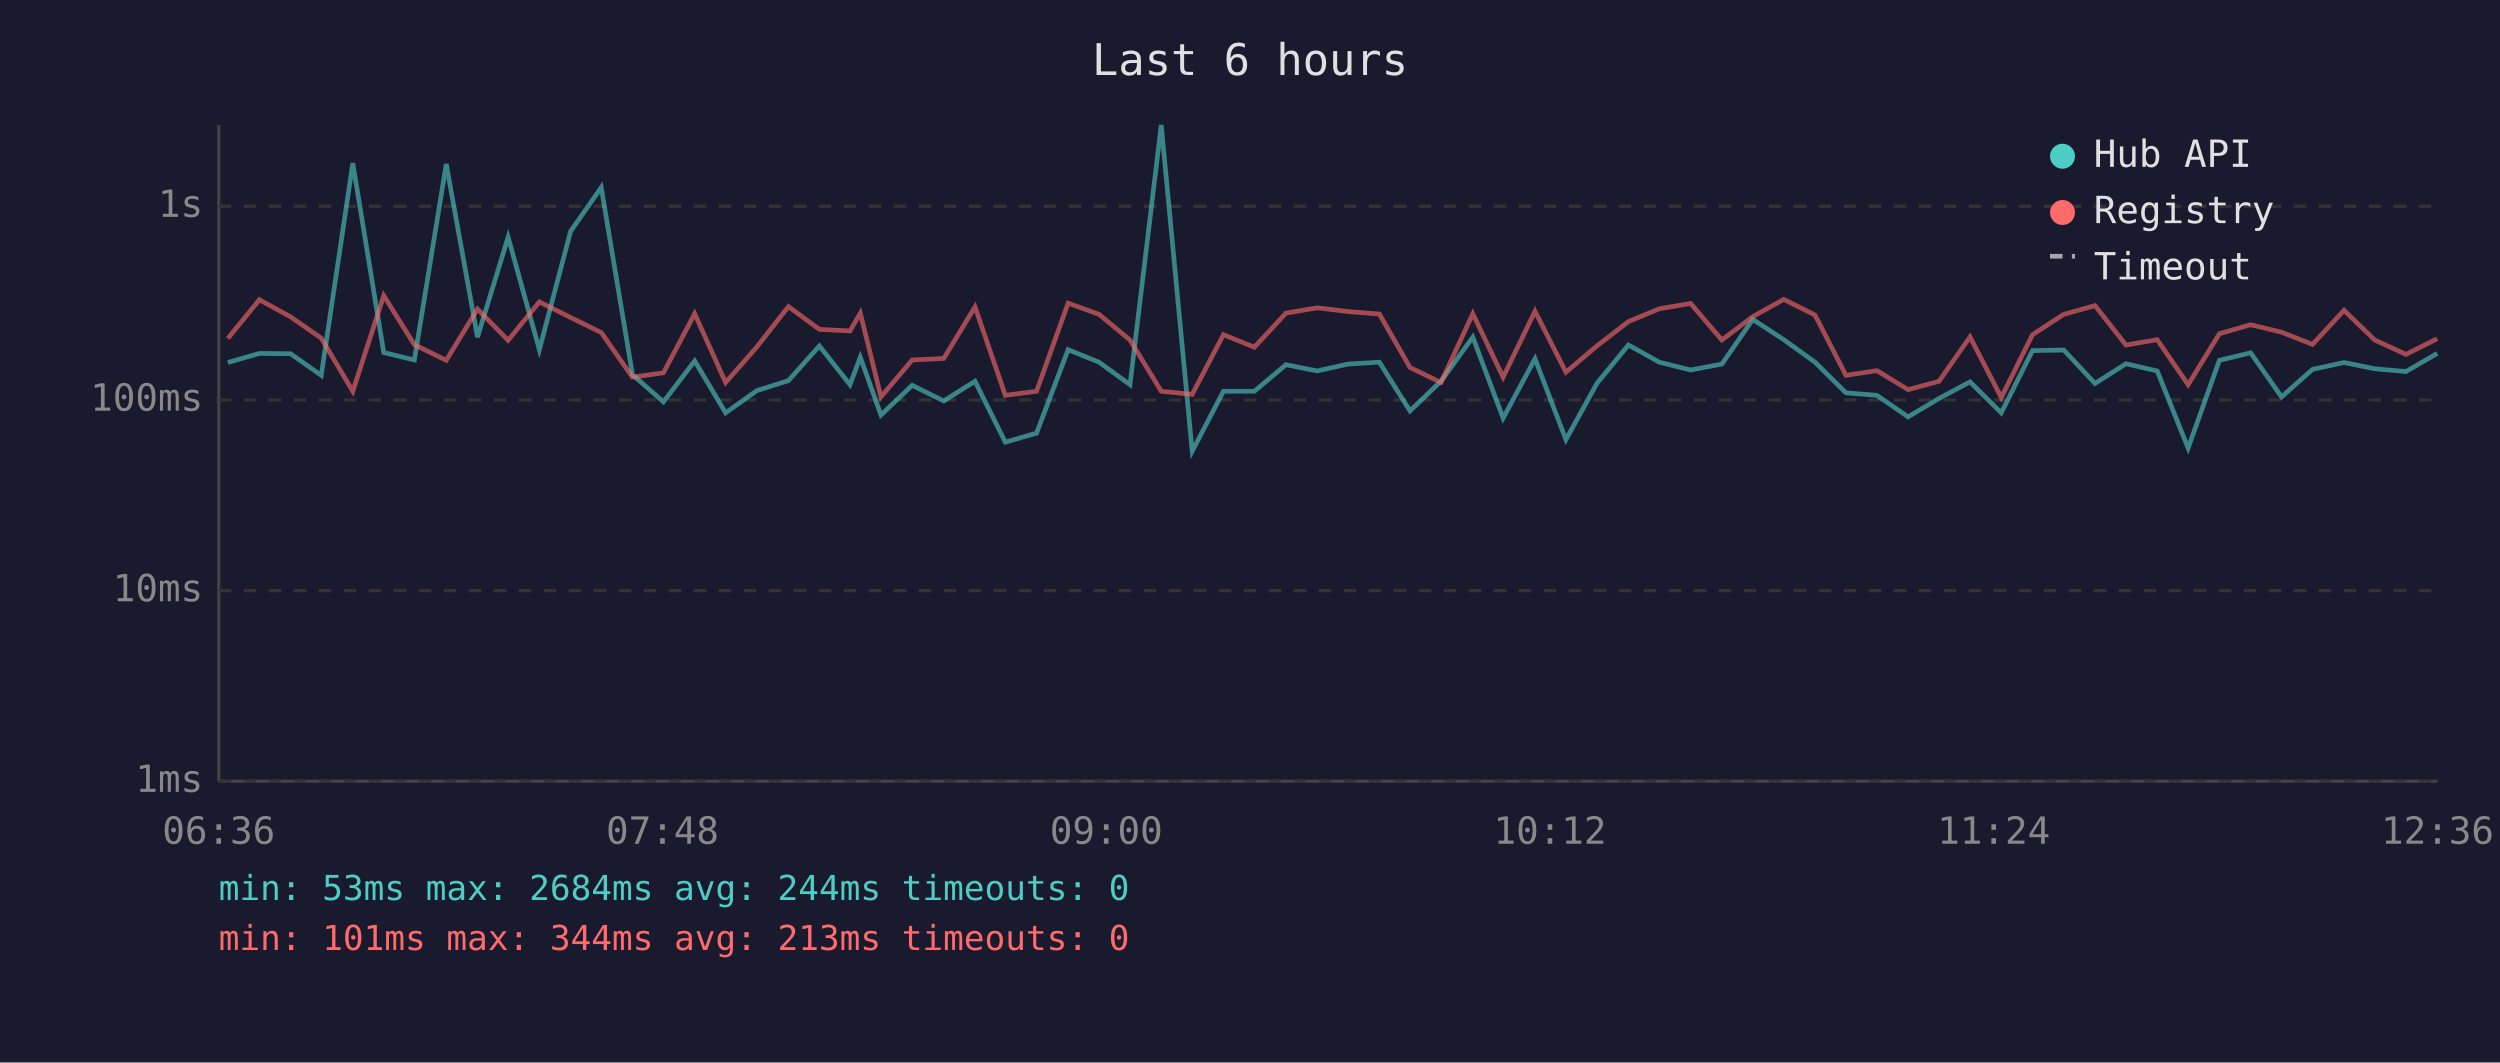
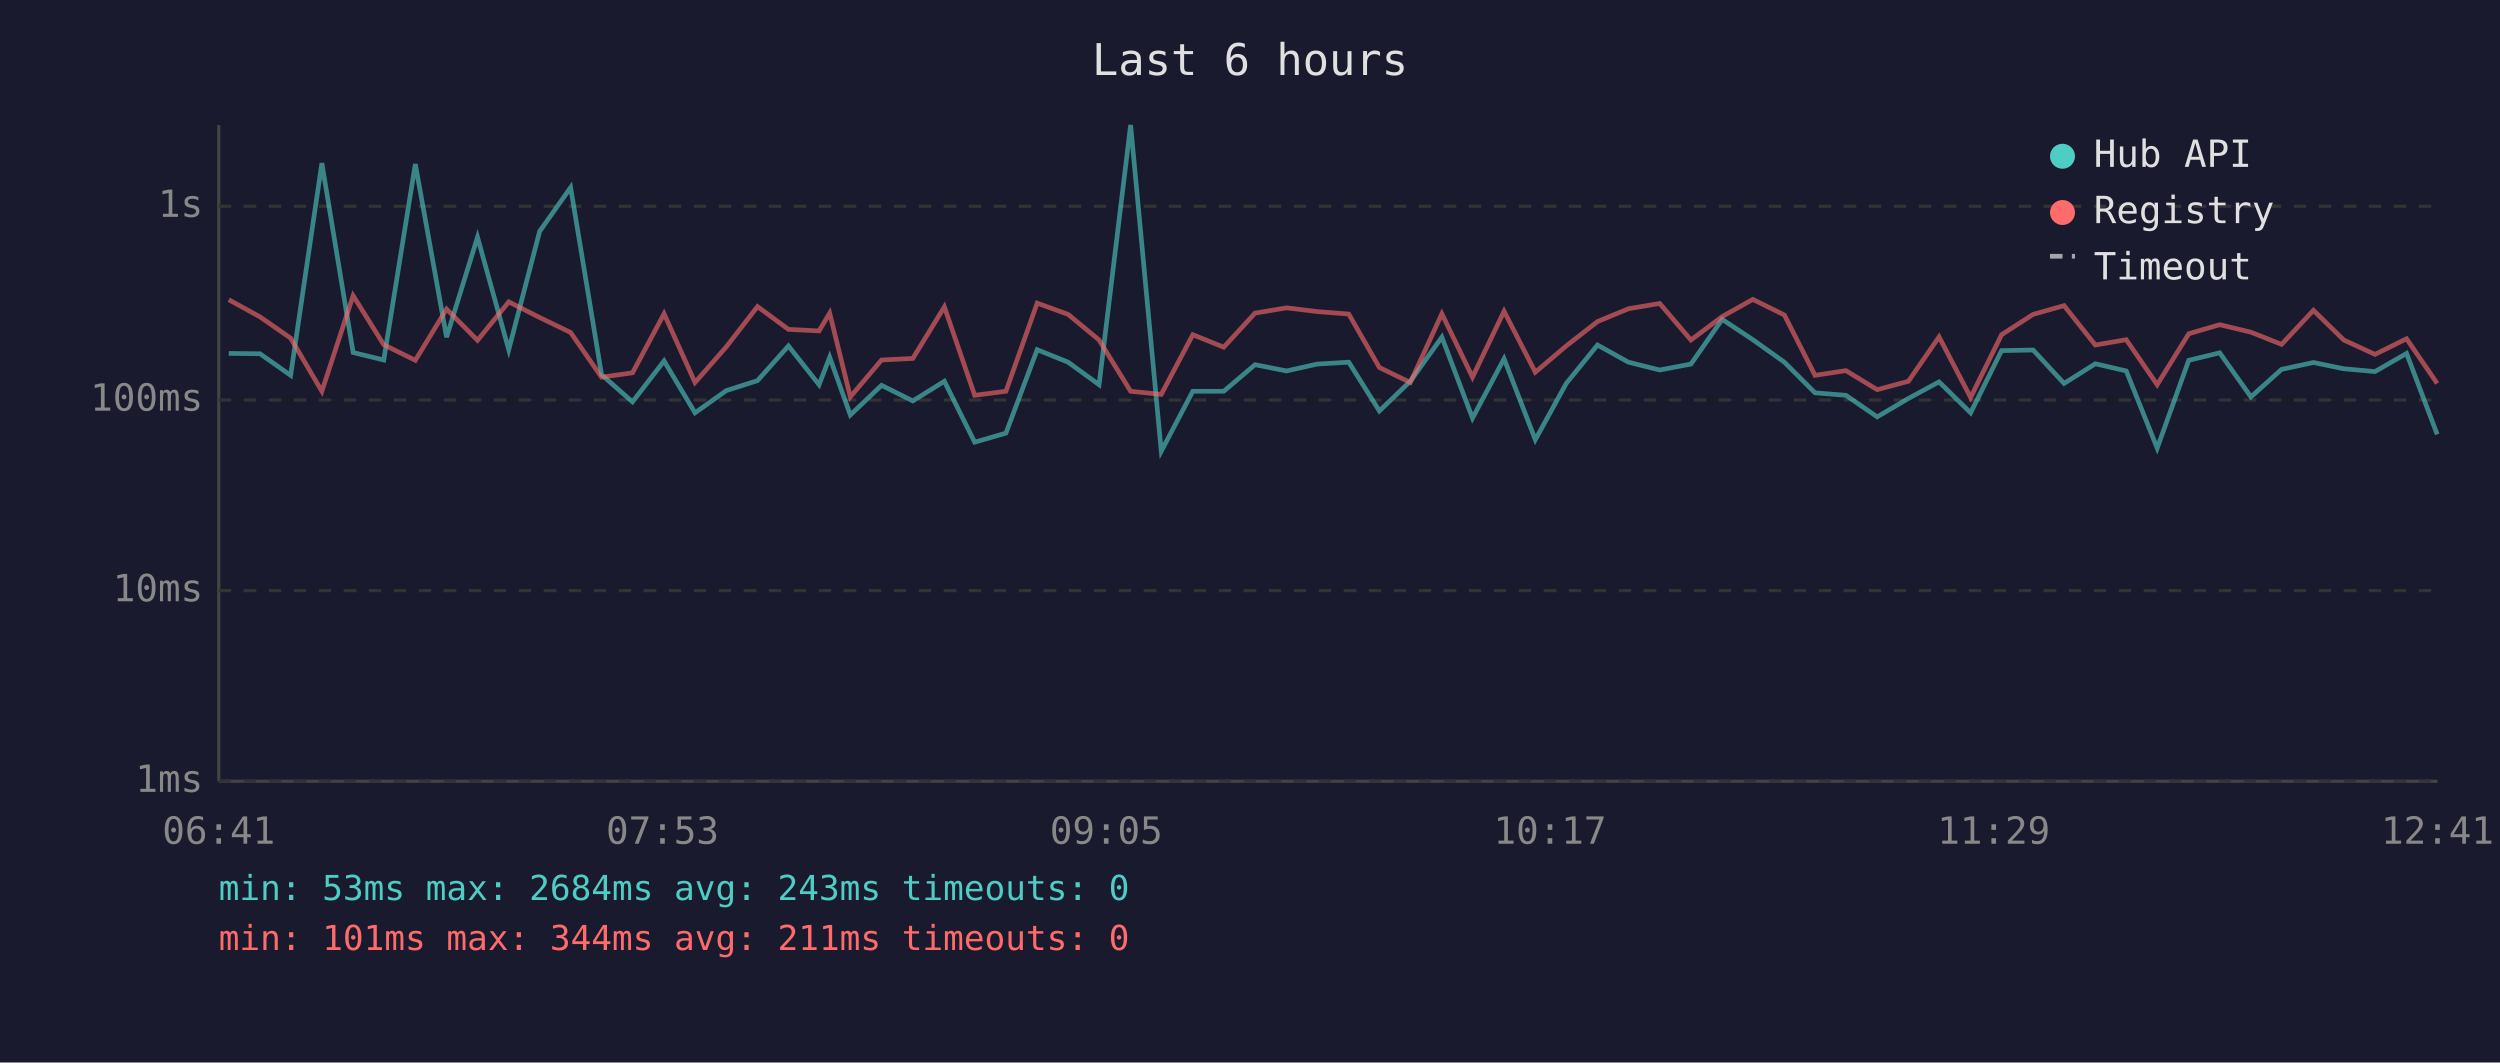
<svg xmlns="http://www.w3.org/2000/svg" viewBox="0 0 800 340" font-family="monospace" font-size="12">
  <rect width="800" height="340" fill="#1a1a2e" />
  <text x="400" y="24" fill="#e0e0e0" font-size="14" text-anchor="middle">Last 6 hours</text>
  <line x1="70" y1="40" x2="70" y2="250" stroke="#444" stroke-width="1" />
  <line x1="70" y1="250" x2="780" y2="250" stroke="#444" stroke-width="1" />
  <line x1="70" y1="250" x2="780" y2="250" stroke="#333" stroke-width="1" stroke-dasharray="4" />
  <text x="65" y="250" fill="#888" text-anchor="end" dominant-baseline="middle">1ms</text>
  <line x1="70" y1="189" x2="780" y2="189" stroke="#333" stroke-width="1" stroke-dasharray="4" />
  <text x="65" y="189" fill="#888" text-anchor="end" dominant-baseline="middle">10ms</text>
  <line x1="70" y1="128" x2="780" y2="128" stroke="#333" stroke-width="1" stroke-dasharray="4" />
  <text x="65" y="128" fill="#888" text-anchor="end" dominant-baseline="middle">100ms</text>
  <line x1="70" y1="66" x2="780" y2="66" stroke="#333" stroke-width="1" stroke-dasharray="4" />
  <text x="65" y="66" fill="#888" text-anchor="end" dominant-baseline="middle">1s</text>
-   <text x="70" y="270" fill="#888" text-anchor="middle">06:36</text>
-   <text x="212" y="270" fill="#888" text-anchor="middle">07:48</text>
-   <text x="354" y="270" fill="#888" text-anchor="middle">09:00</text>
-   <text x="496" y="270" fill="#888" text-anchor="middle">10:12</text>
-   <text x="638" y="270" fill="#888" text-anchor="middle">11:24</text>
-   <text x="780" y="270" fill="#888" text-anchor="middle">12:36</text>
-   <polyline points="72.9,116.0 83.0,113.1 93.0,113.2 102.8,120.1 112.9,52.2 122.8,112.8 132.6,115.2 142.8,52.5 152.8,107.9 162.6,75.9 172.6,111.9 182.6,74.0 192.4,60.0 202.4,119.9 212.3,128.6 222.3,115.5 232.2,132.1 242.2,125.0 252.3,121.8 262.2,110.7 272.0,123.1 275.3,114.3 281.9,132.8 291.9,123.3 302.0,128.3 312.0,122.0 321.7,141.5 331.7,138.6 341.8,111.9 351.7,115.9 361.6,123.1 371.6,40.0 381.5,144.4 391.5,125.2 401.4,125.2 411.5,116.7 421.5,118.7 431.4,116.5 441.4,115.9 451.2,131.5 461.1,122.0 471.3,107.9 481.0,133.8 491.2,114.8 501.1,140.7 511.0,122.7 521.1,110.4 531.0,115.9 541.0,118.4 551.0,116.5 560.9,102.2 570.8,108.7 580.8,115.9 590.7,125.7 600.6,126.5 610.6,133.4 620.5,127.5 630.4,122.2 640.4,132.1 650.4,112.2 660.4,112.0 670.4,122.7 680.3,116.4 690.3,118.7 700.2,143.4 710.2,115.3 720.2,112.9 730.1,127.0 740.0,118.2 750.1,116.0 759.9,118.0 769.9,118.9 779.9,113.1" fill="none" stroke="#4ecdc4" stroke-width="1.5" opacity="0.6" />
-   <polyline points="72.9,108.3 83.0,95.9 93.0,101.4 102.8,108.2 112.9,125.2 122.8,94.6 132.6,110.3 142.8,115.3 152.8,98.9 162.6,108.9 172.6,96.6 182.6,101.6 192.4,106.4 202.4,120.7 212.3,119.3 222.3,100.4 232.2,122.4 242.2,111.0 252.3,98.1 262.2,105.4 272.0,105.9 275.3,100.2 281.9,127.0 291.9,115.2 302.0,114.7 312.0,98.2 321.7,126.5 331.7,125.2 341.8,97.0 351.7,100.6 361.6,108.8 371.6,125.2 381.5,126.2 391.5,107.1 401.4,111.1 411.5,100.2 421.5,98.5 431.4,99.7 441.4,100.5 451.2,117.6 461.1,122.4 471.3,100.4 481.0,120.7 491.2,99.6 501.1,119.1 511.0,110.7 521.1,102.9 531.0,98.8 541.0,97.1 551.0,108.8 560.9,101.3 570.8,95.8 580.8,100.8 590.7,120.1 600.6,118.6 610.6,124.7 620.5,122.0 630.4,107.8 640.4,127.2 650.4,107.1 660.4,100.6 670.4,97.8 680.3,110.4 690.3,108.7 700.2,123.1 710.2,106.8 720.2,103.9 730.1,106.3 740.0,110.2 750.1,99.3 759.9,108.8 769.9,113.4 779.9,108.4" fill="none" stroke="#ff6b6b" stroke-width="1.5" opacity="0.6" />
+   <text x="70" y="270" fill="#888" text-anchor="middle">06:41</text>
+   <text x="212" y="270" fill="#888" text-anchor="middle">07:53</text>
+   <text x="354" y="270" fill="#888" text-anchor="middle">09:05</text>
+   <text x="496" y="270" fill="#888" text-anchor="middle">10:17</text>
+   <text x="638" y="270" fill="#888" text-anchor="middle">11:29</text>
+   <text x="780" y="270" fill="#888" text-anchor="middle">12:41</text>
+   <polyline points="73.2,113.1 83.2,113.2 93.0,120.1 103.0,52.2 113.0,112.8 122.8,115.2 132.9,52.5 142.9,107.9 152.8,75.9 162.8,111.9 172.7,74.0 182.6,60.0 192.5,119.9 202.4,128.6 212.5,115.5 222.4,132.1 232.4,125.0 242.4,121.8 252.3,110.7 262.1,123.1 265.5,114.3 272.1,132.8 282.1,123.3 292.1,128.3 302.2,122.0 311.9,141.5 321.9,138.6 331.9,111.9 341.8,115.9 351.7,123.1 361.8,40.0 371.6,144.4 381.7,125.2 391.6,125.2 401.6,116.7 411.7,118.7 421.5,116.5 431.6,115.9 441.4,131.5 451.3,122.0 461.4,107.9 471.2,133.8 481.3,114.8 491.3,140.7 501.2,122.7 511.2,110.4 521.1,115.9 531.1,118.4 541.1,116.5 551.1,102.2 560.9,108.7 571.0,115.9 580.8,125.7 590.7,126.5 600.7,133.4 610.7,127.5 620.5,122.2 630.6,132.1 640.5,112.2 650.6,112.0 660.5,122.7 670.5,116.4 680.4,118.7 690.3,143.4 700.4,115.3 710.3,112.9 720.3,127.0 730.1,118.2 740.3,116.0 750.0,118.0 760.0,118.9 770.1,113.1 779.9,139.0" fill="none" stroke="#4ecdc4" stroke-width="1.5" opacity="0.6" />
+   <polyline points="73.2,95.9 83.2,101.4 93.0,108.2 103.0,125.2 113.0,94.6 122.8,110.3 132.9,115.3 142.9,98.9 152.8,108.9 162.8,96.6 172.7,101.6 182.6,106.4 192.5,120.7 202.4,119.3 212.5,100.4 222.4,122.4 232.4,111.0 242.4,98.1 252.3,105.4 262.1,105.9 265.5,100.2 272.1,127.0 282.1,115.2 292.1,114.7 302.2,98.2 311.9,126.5 321.9,125.2 331.9,97.0 341.8,100.6 351.7,108.8 361.8,125.2 371.6,126.2 381.7,107.1 391.6,111.1 401.6,100.2 411.7,98.5 421.5,99.7 431.6,100.5 441.4,117.6 451.3,122.4 461.4,100.4 471.2,120.7 481.3,99.6 491.3,119.1 501.2,110.7 511.2,102.9 521.1,98.8 531.1,97.1 541.1,108.8 551.1,101.3 560.9,95.8 571.0,100.8 580.8,120.1 590.7,118.6 600.7,124.7 610.7,122.0 620.5,107.8 630.6,127.2 640.5,107.1 650.6,100.6 660.5,97.8 670.5,110.4 680.4,108.7 690.3,123.1 700.4,106.8 710.3,103.9 720.3,106.3 730.1,110.2 740.3,99.3 750.0,108.8 760.0,113.4 770.1,108.4 779.9,122.7" fill="none" stroke="#ff6b6b" stroke-width="1.5" opacity="0.6" />
  <circle cx="660" cy="50" r="4" fill="#4ecdc4" />
  <text x="670" y="50" fill="#e0e0e0" dominant-baseline="middle">Hub API</text>
  <circle cx="660" cy="68" r="4" fill="#ff6b6b" />
  <text x="670" y="68" fill="#e0e0e0" dominant-baseline="middle">Registry</text>
  <line x1="656" y1="82" x2="664" y2="82" stroke="#e0e0e0" stroke-width="1.5" stroke-dasharray="4,3" opacity="0.7" />
  <text x="670" y="86" fill="#e0e0e0" dominant-baseline="middle">Timeout</text>
-   <text x="70" y="288" fill="#4ecdc4" font-size="11">min: 53ms  max: 2684ms  avg: 244ms  timeouts: 0</text>
-   <text x="70" y="304" fill="#ff6b6b" font-size="11">min: 101ms  max: 344ms  avg: 213ms  timeouts: 0</text>
+   <text x="70" y="288" fill="#4ecdc4" font-size="11">min: 53ms  max: 2684ms  avg: 243ms  timeouts: 0</text>
+   <text x="70" y="304" fill="#ff6b6b" font-size="11">min: 101ms  max: 344ms  avg: 211ms  timeouts: 0</text>
</svg>
